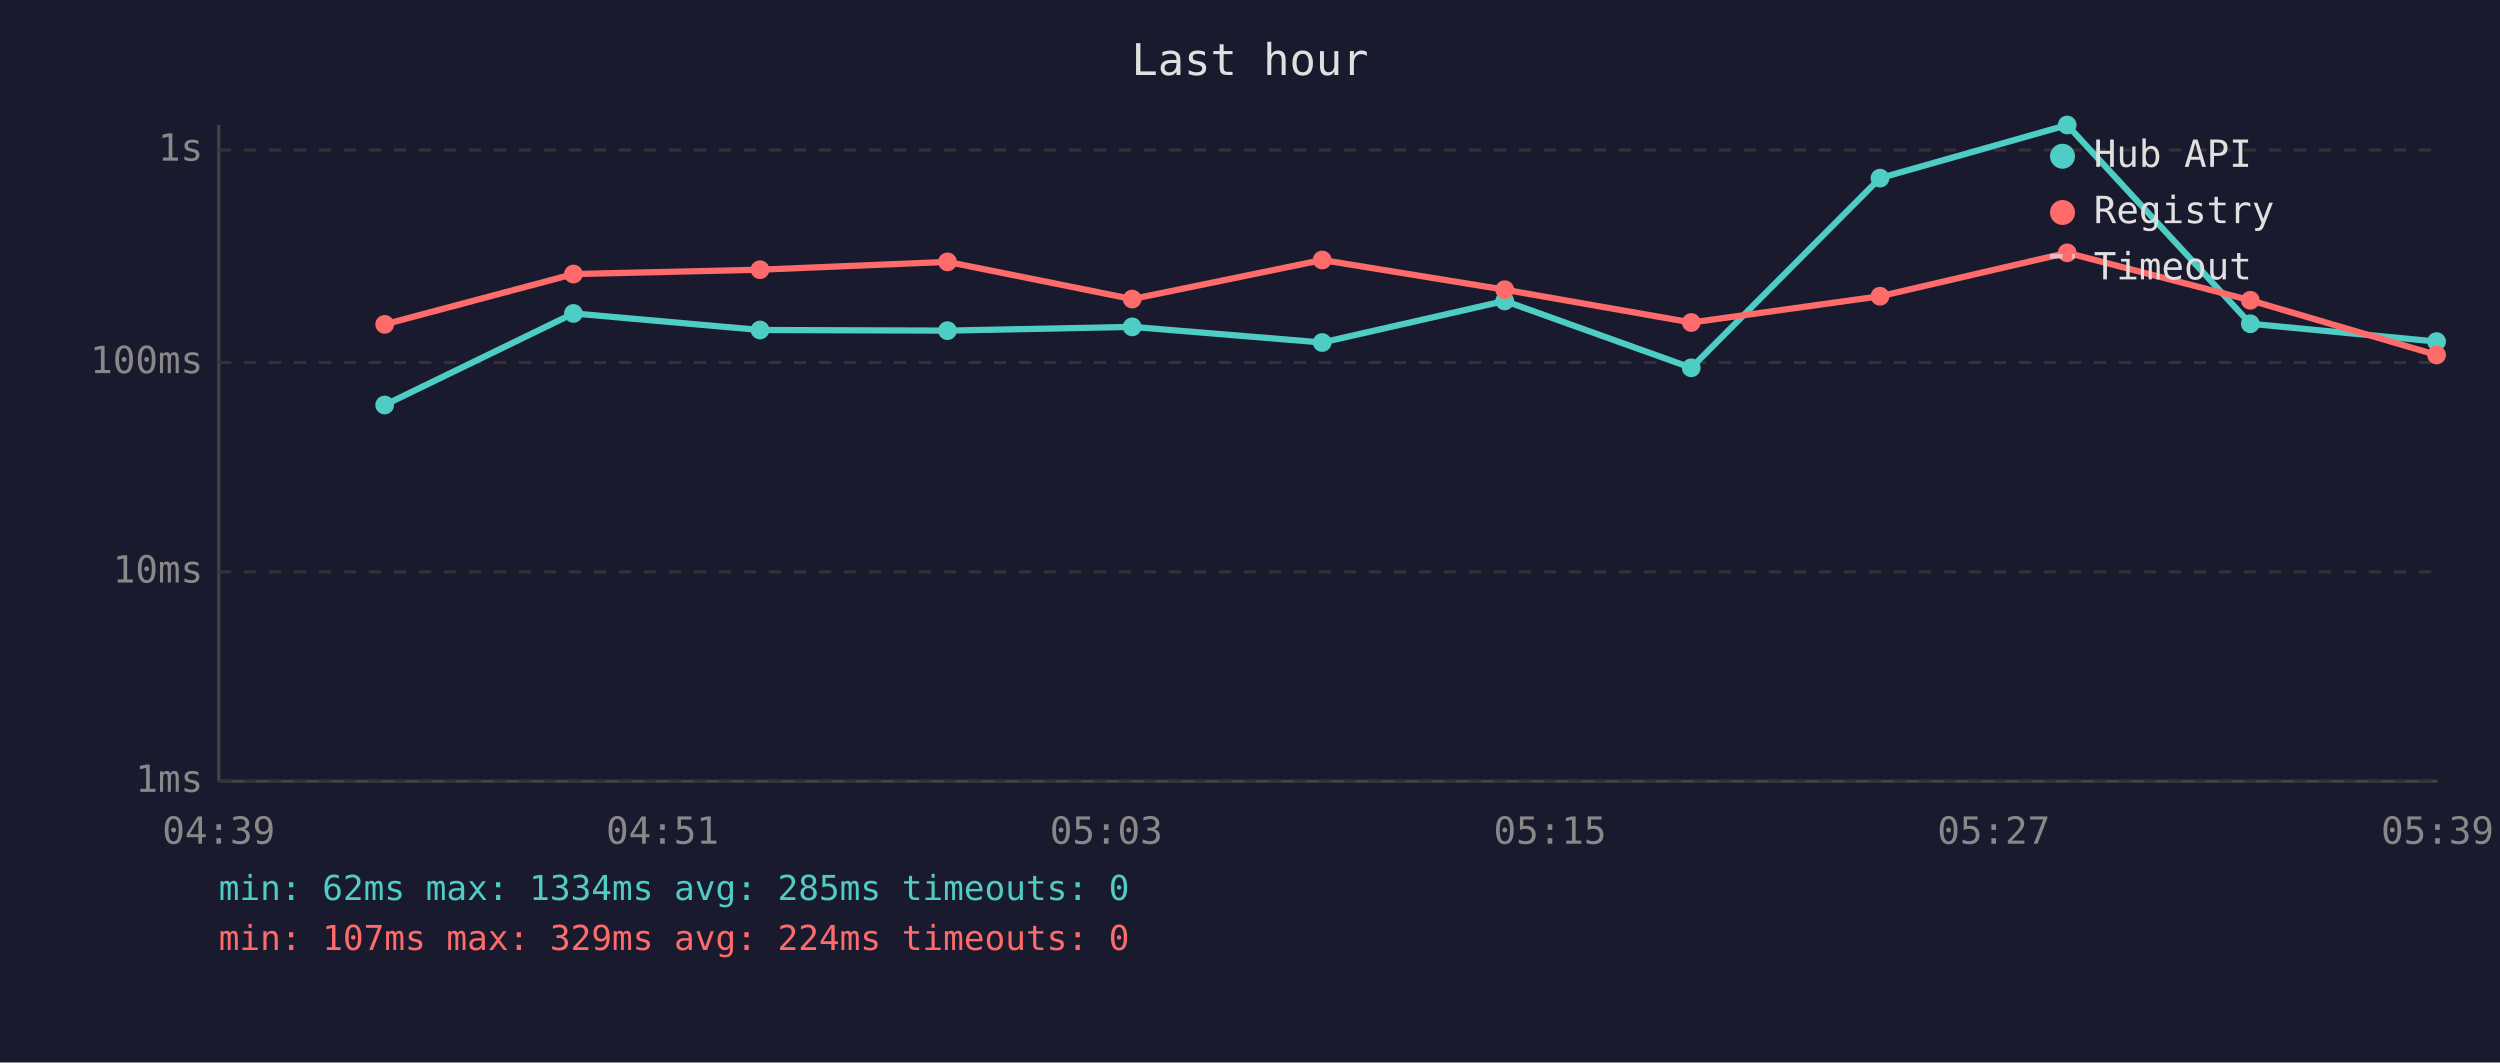
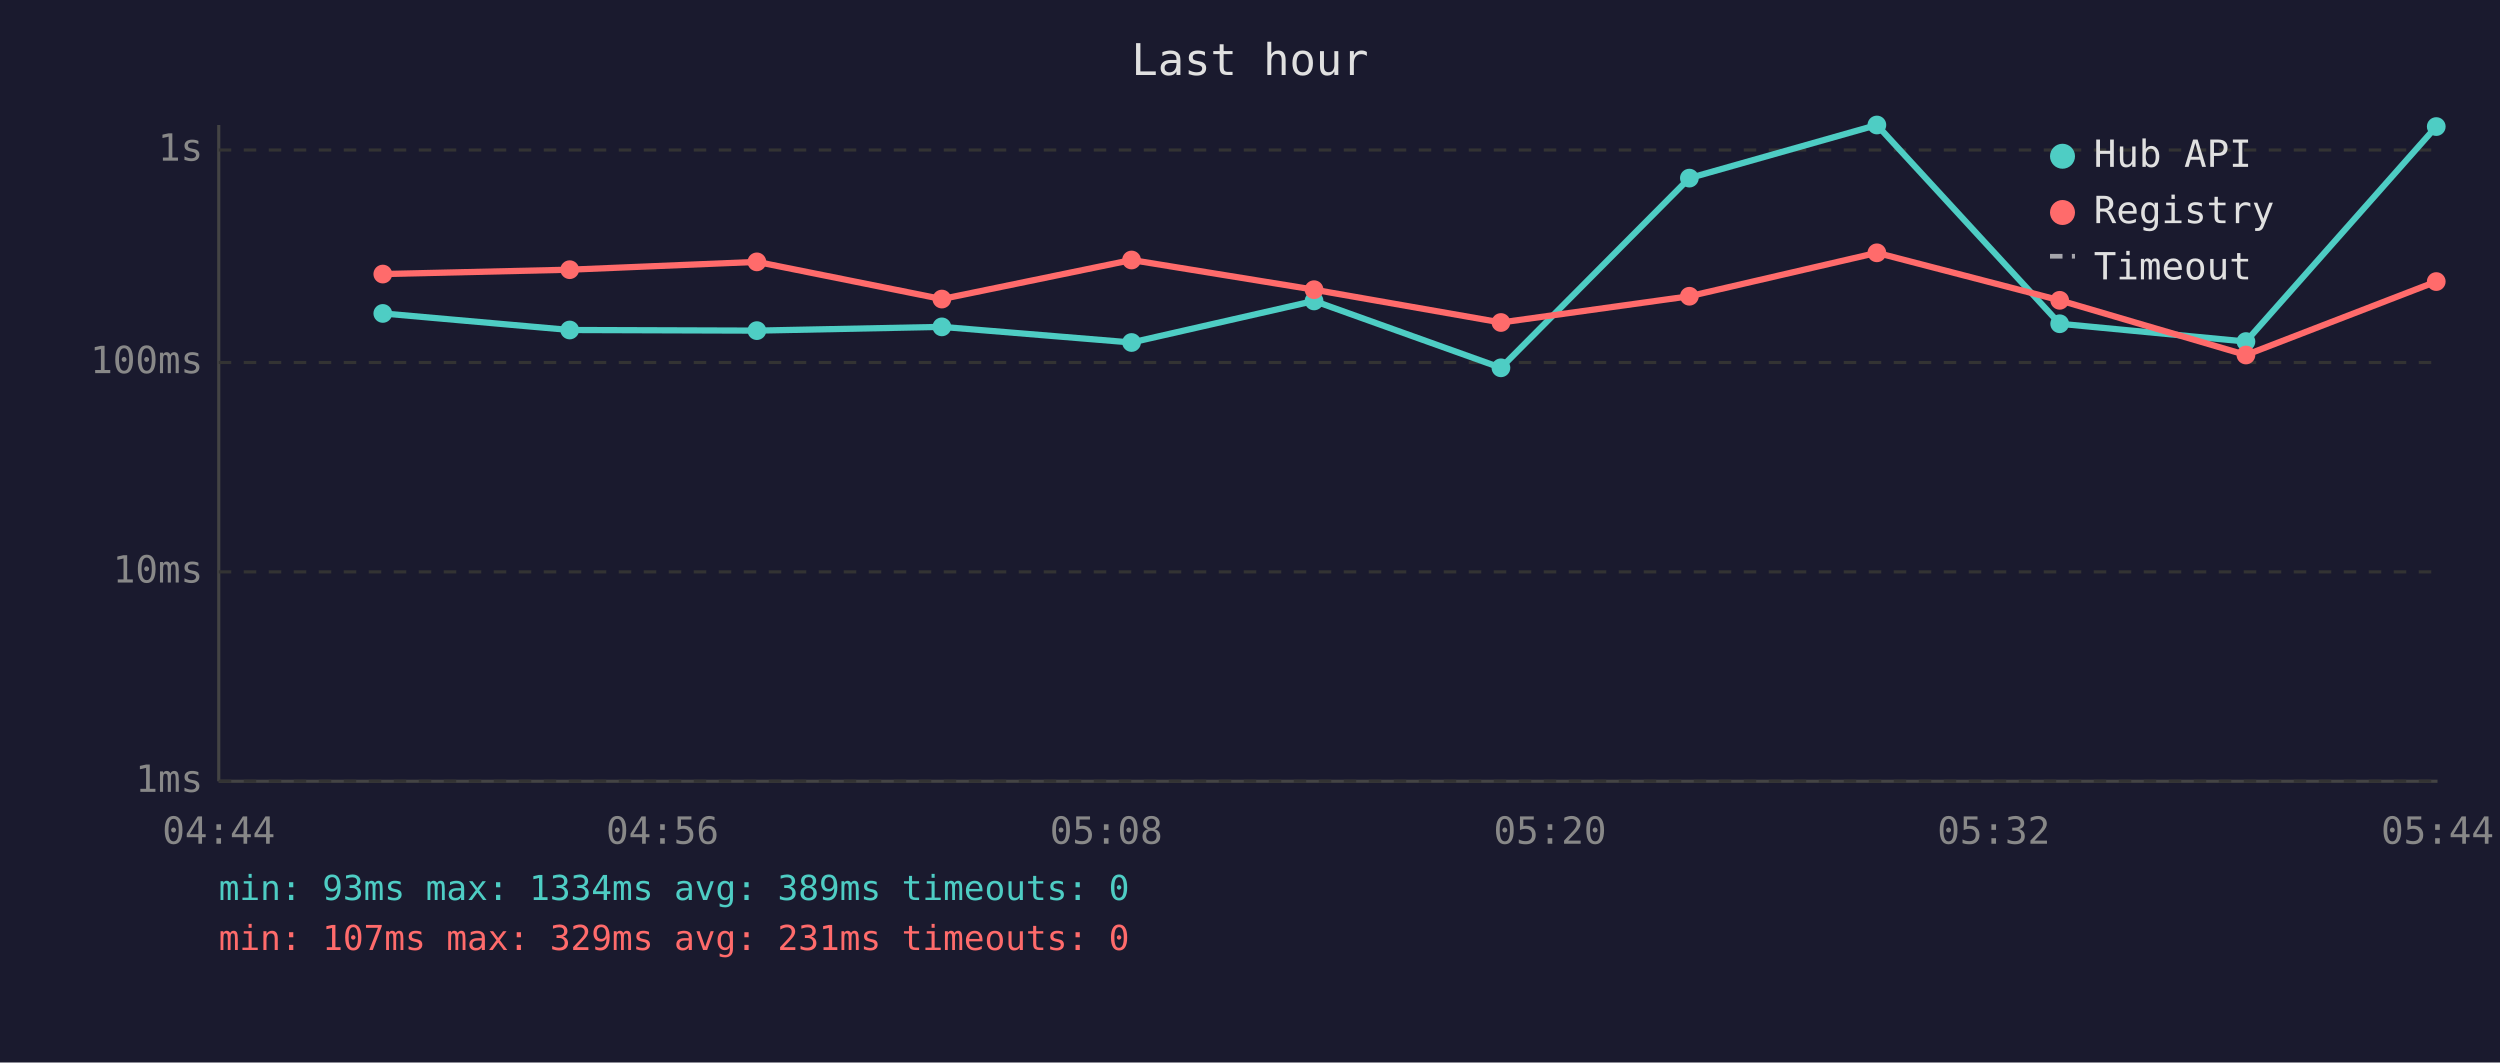
<svg xmlns="http://www.w3.org/2000/svg" viewBox="0 0 800 340" font-family="monospace" font-size="12">
  <rect width="800" height="340" fill="#1a1a2e" />
  <text x="400" y="24" fill="#e0e0e0" font-size="14" text-anchor="middle">Last hour</text>
  <line x1="70" y1="40" x2="70" y2="250" stroke="#444" stroke-width="1" />
  <line x1="70" y1="250" x2="780" y2="250" stroke="#444" stroke-width="1" />
  <line x1="70" y1="250" x2="780" y2="250" stroke="#333" stroke-width="1" stroke-dasharray="4" />
  <text x="65" y="250" fill="#888" text-anchor="end" dominant-baseline="middle">1ms</text>
  <line x1="70" y1="183" x2="780" y2="183" stroke="#333" stroke-width="1" stroke-dasharray="4" />
  <text x="65" y="183" fill="#888" text-anchor="end" dominant-baseline="middle">10ms</text>
  <line x1="70" y1="116" x2="780" y2="116" stroke="#333" stroke-width="1" stroke-dasharray="4" />
  <text x="65" y="116" fill="#888" text-anchor="end" dominant-baseline="middle">100ms</text>
  <line x1="70" y1="48" x2="780" y2="48" stroke="#333" stroke-width="1" stroke-dasharray="4" />
  <text x="65" y="48" fill="#888" text-anchor="end" dominant-baseline="middle">1s</text>
-   <text x="70" y="270" fill="#888" text-anchor="middle">04:39</text>
-   <text x="212" y="270" fill="#888" text-anchor="middle">04:51</text>
-   <text x="354" y="270" fill="#888" text-anchor="middle">05:03</text>
-   <text x="496" y="270" fill="#888" text-anchor="middle">05:15</text>
-   <text x="638" y="270" fill="#888" text-anchor="middle">05:27</text>
-   <text x="780" y="270" fill="#888" text-anchor="middle">05:39</text>
-   <polyline points="123.1,129.6 183.5,100.3 243.2,105.6 303.2,105.8 362.3,104.6 423.1,109.6 481.5,96.3 541.2,117.7 601.6,57.0 661.5,40.0 720.1,103.6 779.7,109.3" fill="none" stroke="#4ecdc4" stroke-width="2" opacity="1" />
-   <circle cx="123.1" cy="129.6" r="3" fill="#4ecdc4" />
-   <circle cx="183.5" cy="100.3" r="3" fill="#4ecdc4" />
-   <circle cx="243.2" cy="105.6" r="3" fill="#4ecdc4" />
-   <circle cx="303.2" cy="105.8" r="3" fill="#4ecdc4" />
-   <circle cx="362.3" cy="104.6" r="3" fill="#4ecdc4" />
-   <circle cx="423.1" cy="109.6" r="3" fill="#4ecdc4" />
-   <circle cx="481.5" cy="96.3" r="3" fill="#4ecdc4" />
-   <circle cx="541.2" cy="117.7" r="3" fill="#4ecdc4" />
-   <circle cx="601.6" cy="57.0" r="3" fill="#4ecdc4" />
-   <circle cx="661.5" cy="40.0" r="3" fill="#4ecdc4" />
-   <circle cx="720.1" cy="103.6" r="3" fill="#4ecdc4" />
-   <circle cx="779.7" cy="109.3" r="3" fill="#4ecdc4" />
-   <polyline points="123.1,103.8 183.5,87.7 243.2,86.3 303.2,83.8 362.3,95.7 423.1,83.2 481.5,92.7 541.2,103.2 601.6,94.8 661.5,80.9 720.1,96.1 779.7,113.6" fill="none" stroke="#ff6b6b" stroke-width="2" opacity="1" />
-   <circle cx="123.1" cy="103.8" r="3" fill="#ff6b6b" />
-   <circle cx="183.5" cy="87.7" r="3" fill="#ff6b6b" />
-   <circle cx="243.2" cy="86.3" r="3" fill="#ff6b6b" />
-   <circle cx="303.2" cy="83.8" r="3" fill="#ff6b6b" />
-   <circle cx="362.3" cy="95.7" r="3" fill="#ff6b6b" />
-   <circle cx="423.1" cy="83.2" r="3" fill="#ff6b6b" />
-   <circle cx="481.5" cy="92.7" r="3" fill="#ff6b6b" />
-   <circle cx="541.2" cy="103.2" r="3" fill="#ff6b6b" />
-   <circle cx="601.6" cy="94.8" r="3" fill="#ff6b6b" />
-   <circle cx="661.5" cy="80.9" r="3" fill="#ff6b6b" />
-   <circle cx="720.1" cy="96.1" r="3" fill="#ff6b6b" />
-   <circle cx="779.7" cy="113.6" r="3" fill="#ff6b6b" />
+   <text x="70" y="270" fill="#888" text-anchor="middle">04:44</text>
+   <text x="212" y="270" fill="#888" text-anchor="middle">04:56</text>
+   <text x="354" y="270" fill="#888" text-anchor="middle">05:08</text>
+   <text x="496" y="270" fill="#888" text-anchor="middle">05:20</text>
+   <text x="638" y="270" fill="#888" text-anchor="middle">05:32</text>
+   <text x="780" y="270" fill="#888" text-anchor="middle">05:44</text>
+   <polyline points="122.5,100.3 182.3,105.6 242.2,105.8 301.4,104.6 362.1,109.6 420.5,96.3 480.3,117.7 540.6,57.0 600.6,40.0 659.1,103.6 718.7,109.3 779.6,40.5" fill="none" stroke="#4ecdc4" stroke-width="2" opacity="1" />
+   <circle cx="122.5" cy="100.3" r="3" fill="#4ecdc4" />
+   <circle cx="182.3" cy="105.6" r="3" fill="#4ecdc4" />
+   <circle cx="242.2" cy="105.8" r="3" fill="#4ecdc4" />
+   <circle cx="301.4" cy="104.6" r="3" fill="#4ecdc4" />
+   <circle cx="362.1" cy="109.6" r="3" fill="#4ecdc4" />
+   <circle cx="420.5" cy="96.3" r="3" fill="#4ecdc4" />
+   <circle cx="480.3" cy="117.7" r="3" fill="#4ecdc4" />
+   <circle cx="540.6" cy="57.0" r="3" fill="#4ecdc4" />
+   <circle cx="600.6" cy="40.0" r="3" fill="#4ecdc4" />
+   <circle cx="659.1" cy="103.6" r="3" fill="#4ecdc4" />
+   <circle cx="718.7" cy="109.3" r="3" fill="#4ecdc4" />
+   <circle cx="779.6" cy="40.5" r="3" fill="#4ecdc4" />
+   <polyline points="122.5,87.7 182.3,86.3 242.2,83.8 301.4,95.7 362.1,83.2 420.5,92.7 480.3,103.2 540.6,94.8 600.6,80.9 659.1,96.1 718.7,113.6 779.6,90.1" fill="none" stroke="#ff6b6b" stroke-width="2" opacity="1" />
+   <circle cx="122.5" cy="87.7" r="3" fill="#ff6b6b" />
+   <circle cx="182.3" cy="86.3" r="3" fill="#ff6b6b" />
+   <circle cx="242.2" cy="83.8" r="3" fill="#ff6b6b" />
+   <circle cx="301.4" cy="95.7" r="3" fill="#ff6b6b" />
+   <circle cx="362.1" cy="83.2" r="3" fill="#ff6b6b" />
+   <circle cx="420.5" cy="92.7" r="3" fill="#ff6b6b" />
+   <circle cx="480.3" cy="103.2" r="3" fill="#ff6b6b" />
+   <circle cx="540.6" cy="94.8" r="3" fill="#ff6b6b" />
+   <circle cx="600.6" cy="80.9" r="3" fill="#ff6b6b" />
+   <circle cx="659.1" cy="96.1" r="3" fill="#ff6b6b" />
+   <circle cx="718.7" cy="113.6" r="3" fill="#ff6b6b" />
+   <circle cx="779.6" cy="90.1" r="3" fill="#ff6b6b" />
  <circle cx="660" cy="50" r="4" fill="#4ecdc4" />
  <text x="670" y="50" fill="#e0e0e0" dominant-baseline="middle">Hub API</text>
  <circle cx="660" cy="68" r="4" fill="#ff6b6b" />
  <text x="670" y="68" fill="#e0e0e0" dominant-baseline="middle">Registry</text>
  <line x1="656" y1="82" x2="664" y2="82" stroke="#e0e0e0" stroke-width="1.5" stroke-dasharray="4,3" opacity="0.7" />
  <text x="670" y="86" fill="#e0e0e0" dominant-baseline="middle">Timeout</text>
-   <text x="70" y="288" fill="#4ecdc4" font-size="11">min: 62ms  max: 1334ms  avg: 285ms  timeouts: 0</text>
-   <text x="70" y="304" fill="#ff6b6b" font-size="11">min: 107ms  max: 329ms  avg: 224ms  timeouts: 0</text>
+   <text x="70" y="288" fill="#4ecdc4" font-size="11">min: 93ms  max: 1334ms  avg: 389ms  timeouts: 0</text>
+   <text x="70" y="304" fill="#ff6b6b" font-size="11">min: 107ms  max: 329ms  avg: 231ms  timeouts: 0</text>
</svg>
